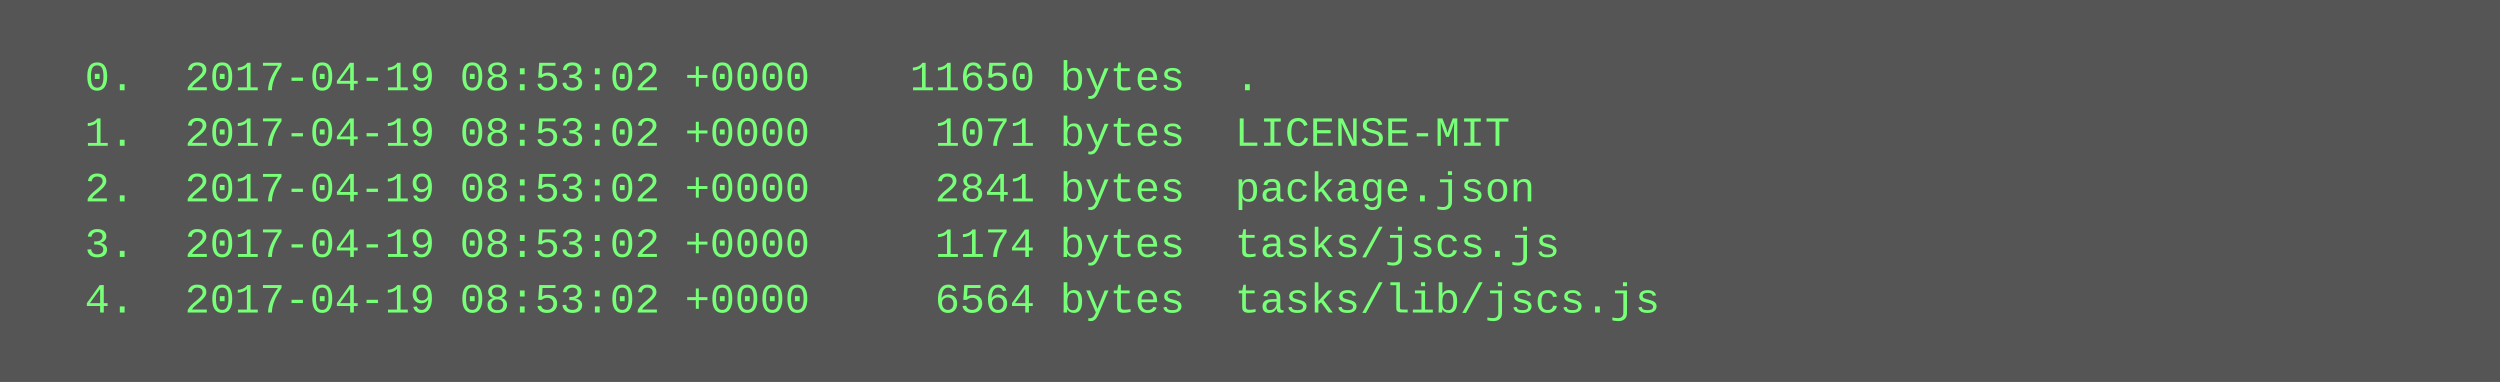
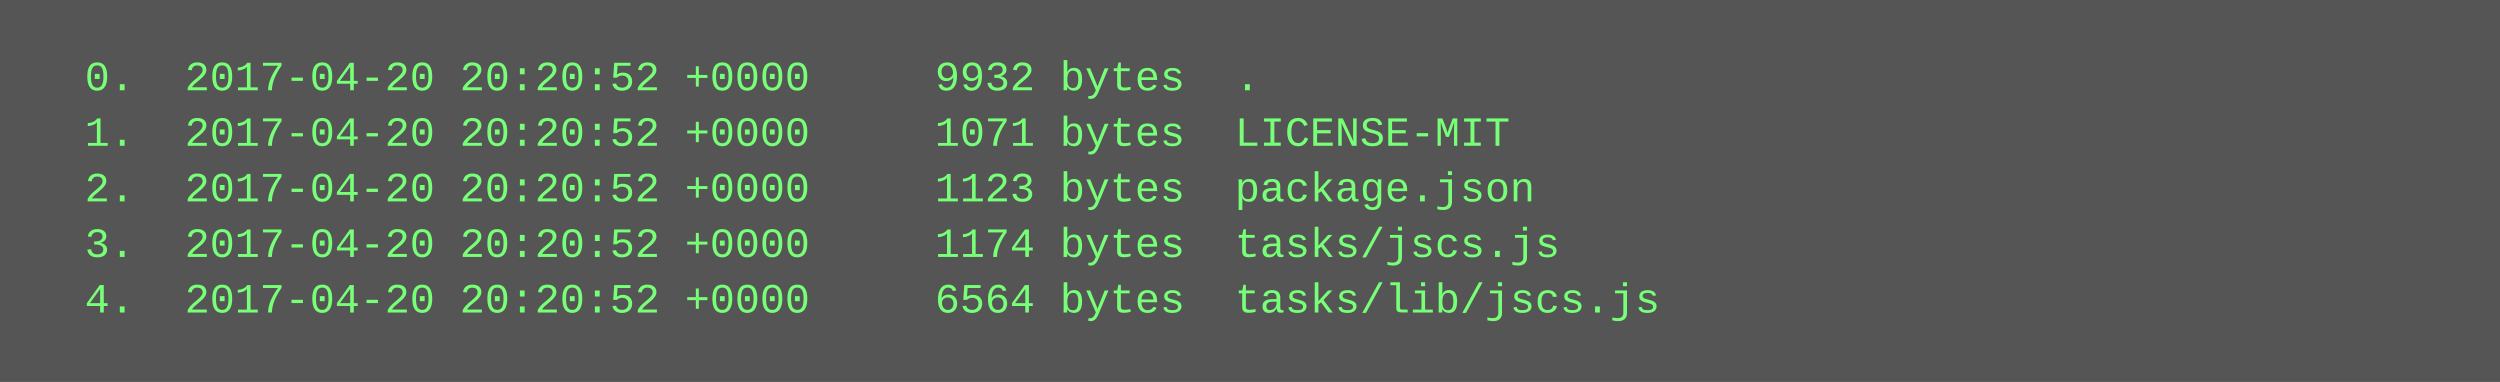
<svg xmlns="http://www.w3.org/2000/svg" height="110" width="720">
  <rect height="110" fill="#555" width="720" />
  <text fill="#7f7" font-family="Courier New" font-size="12" xml:space="preserve">
-     <tspan x="10" y="26">  0.  2017-04-19 08:53:02 +0000    11650 bytes  .</tspan>
-     <tspan x="10" y="42">  1.  2017-04-19 08:53:02 +0000     1071 bytes  LICENSE-MIT</tspan>
-     <tspan x="10" y="58">  2.  2017-04-19 08:53:02 +0000     2841 bytes  package.json</tspan>
-     <tspan x="10" y="74">  3.  2017-04-19 08:53:02 +0000     1174 bytes  tasks/jscs.js</tspan>
-     <tspan x="10" y="90">  4.  2017-04-19 08:53:02 +0000     6564 bytes  tasks/lib/jscs.js</tspan>
+     <tspan x="10" y="26">  0.  2017-04-20 20:20:52 +0000     9932 bytes  .</tspan>
+     <tspan x="10" y="42">  1.  2017-04-20 20:20:52 +0000     1071 bytes  LICENSE-MIT</tspan>
+     <tspan x="10" y="58">  2.  2017-04-20 20:20:52 +0000     1123 bytes  package.json</tspan>
+     <tspan x="10" y="74">  3.  2017-04-20 20:20:52 +0000     1174 bytes  tasks/jscs.js</tspan>
+     <tspan x="10" y="90">  4.  2017-04-20 20:20:52 +0000     6564 bytes  tasks/lib/jscs.js</tspan>
  </text>
</svg>
